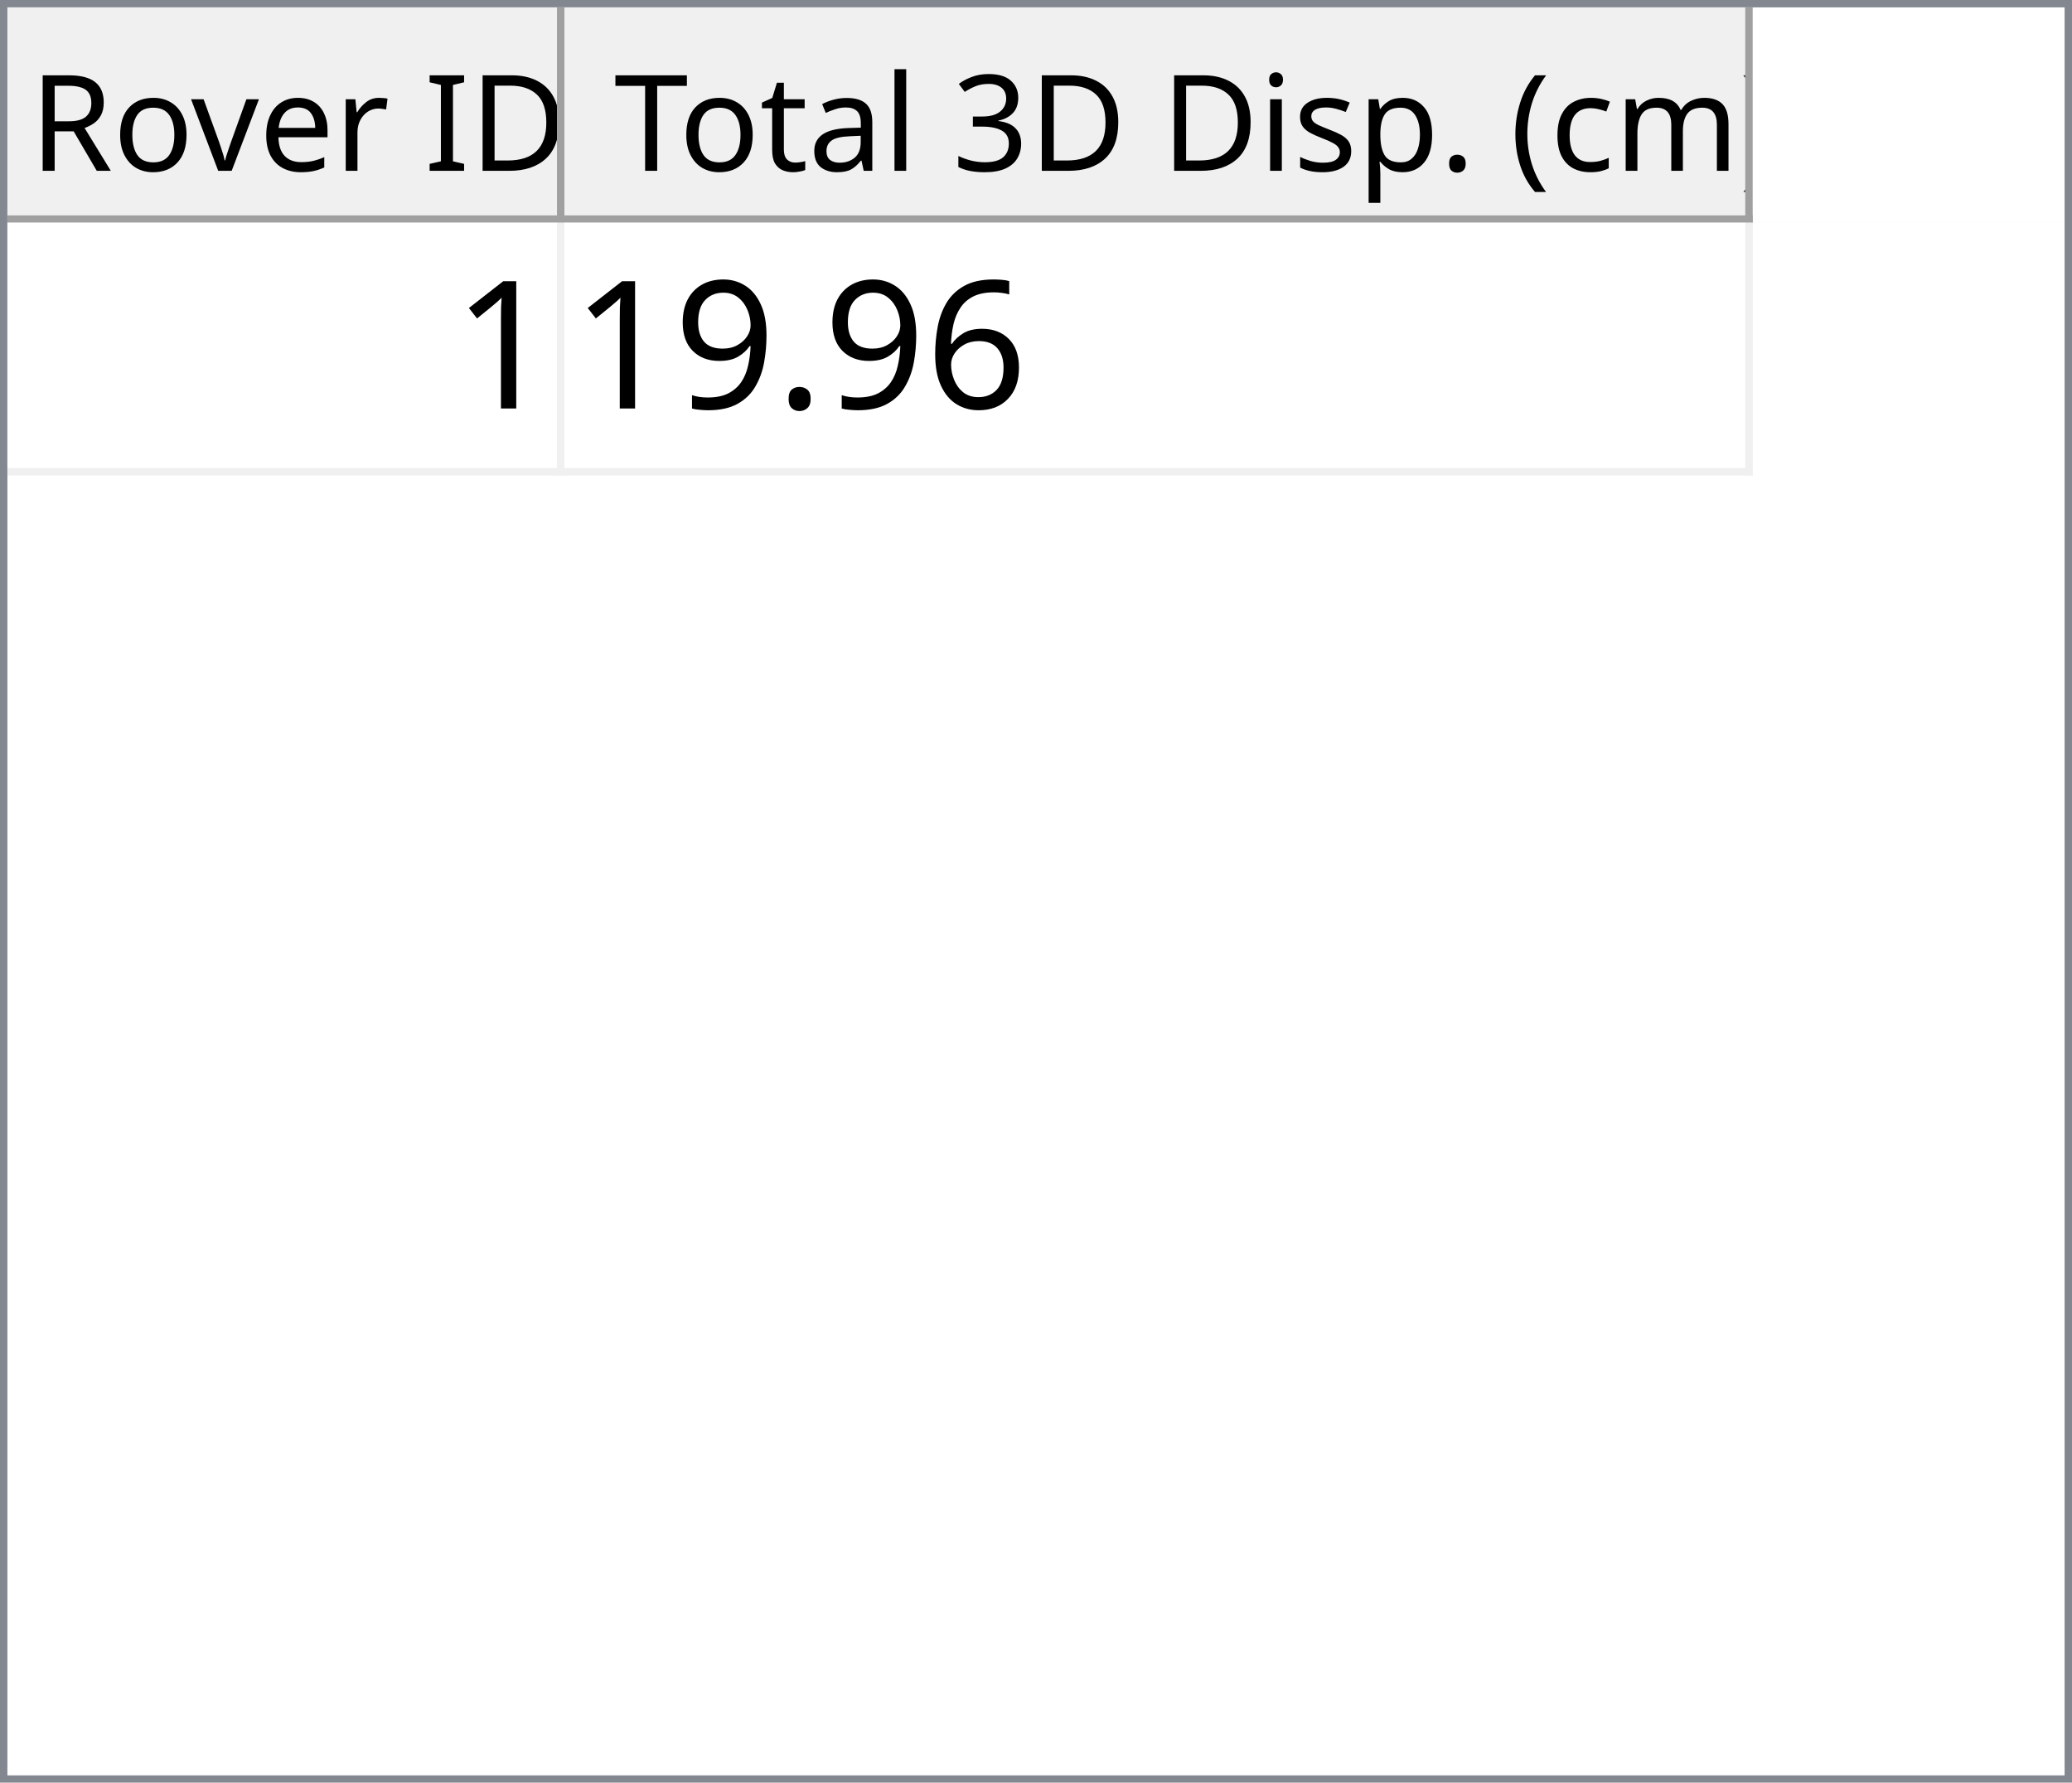
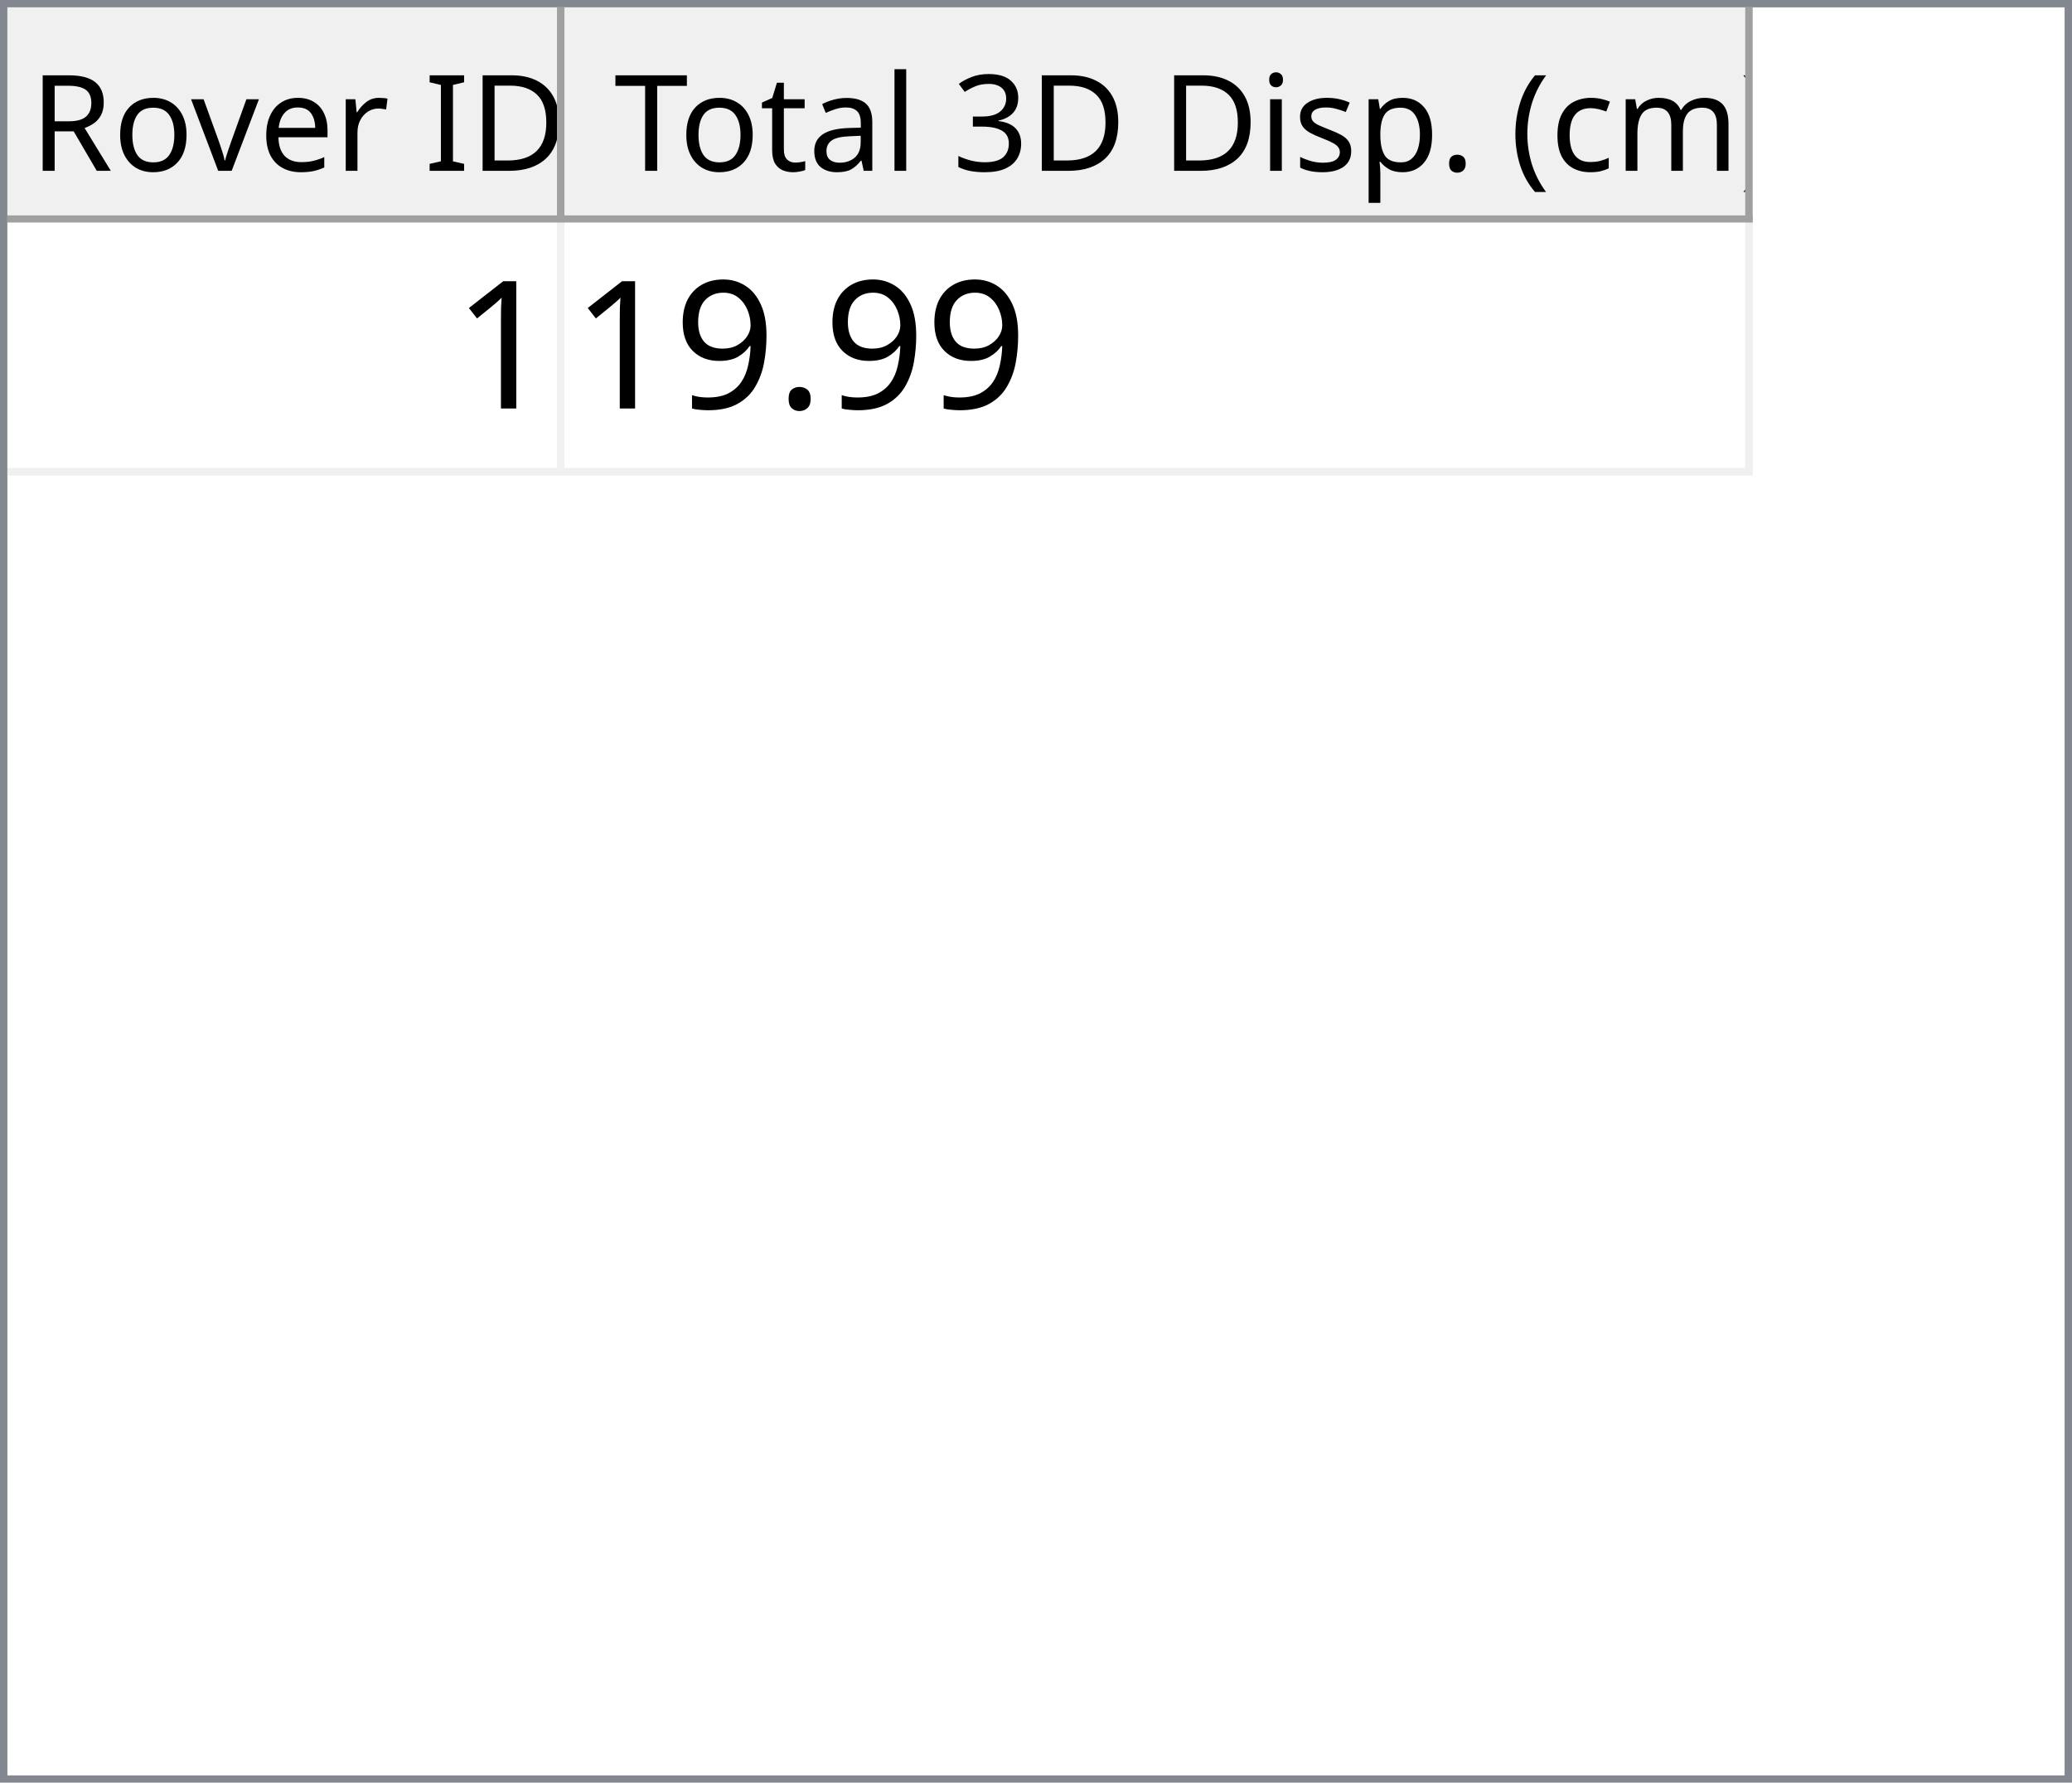
<svg xmlns="http://www.w3.org/2000/svg" style="fill-opacity:1; color-rendering:auto; color-interpolation:auto; text-rendering:auto; stroke:black; stroke-linecap:square; stroke-miterlimit:10; shape-rendering:auto; stroke-opacity:1; fill:black; stroke-dasharray:none; font-weight:normal; stroke-width:1; font-family:'Dialog'; font-style:normal; stroke-linejoin:miter; font-size:12px; stroke-dashoffset:0; image-rendering:auto;" width="279" height="240">
  <defs id="genericDefs" />
  <g>
    <defs id="defs1">
      <clipPath clipPathUnits="userSpaceOnUse" id="clipPath1">
        <path d="M0 0 L279 0 L279 240 L0 240 L0 0 Z" />
      </clipPath>
      <clipPath clipPathUnits="userSpaceOnUse" id="clipPath2">
        <path d="M0 0 L0 240 L279 240 L279 0 Z" />
      </clipPath>
      <clipPath clipPathUnits="userSpaceOnUse" id="clipPath3">
        <path d="M0 0 L0 29 L277 29 L277 0 Z" />
      </clipPath>
      <clipPath clipPathUnits="userSpaceOnUse" id="clipPath4">
        <path d="M0 0 L0 29 L75 29 L75 0 Z" />
      </clipPath>
      <clipPath clipPathUnits="userSpaceOnUse" id="clipPath5">
        <path d="M1 1 L1 28 L74 28 L74 1 Z" />
      </clipPath>
      <clipPath clipPathUnits="userSpaceOnUse" id="clipPath6">
        <path d="M0 0 L0 27 L73 27 L73 0 Z" />
      </clipPath>
      <clipPath clipPathUnits="userSpaceOnUse" id="clipPath7">
        <path d="M-0.5 -0.5 L-0.5 28.5 L74.5 28.5 L74.5 -0.5 Z" />
      </clipPath>
      <clipPath clipPathUnits="userSpaceOnUse" id="clipPath8">
        <path d="M0 0 L0 29 L160 29 L160 0 Z" />
      </clipPath>
      <clipPath clipPathUnits="userSpaceOnUse" id="clipPath9">
        <path d="M1 1 L1 28 L159 28 L159 1 Z" />
      </clipPath>
      <clipPath clipPathUnits="userSpaceOnUse" id="clipPath10">
        <path d="M0 0 L0 27 L158 27 L158 0 Z" />
      </clipPath>
      <clipPath clipPathUnits="userSpaceOnUse" id="clipPath11">
        <path d="M-0.5 -0.5 L-0.5 28.5 L159.5 28.5 L159.5 -0.5 Z" />
      </clipPath>
      <clipPath clipPathUnits="userSpaceOnUse" id="clipPath12">
        <path d="M0 0 L0 209 L277 209 L277 0 Z" />
      </clipPath>
      <clipPath clipPathUnits="userSpaceOnUse" id="clipPath13">
        <path d="M0 0 L0 34 L235 34 L235 0 Z" />
      </clipPath>
      <clipPath clipPathUnits="userSpaceOnUse" id="clipPath14">
        <path d="M-0.5 -0.5 L-0.5 33.5 L234.5 33.5 L234.5 -0.5 Z" />
      </clipPath>
      <clipPath clipPathUnits="userSpaceOnUse" id="clipPath15">
        <path d="M0 0 L0 33 L74 33 L74 0 Z" />
      </clipPath>
      <clipPath clipPathUnits="userSpaceOnUse" id="clipPath16">
        <path d="M0 0 L0 33 L159 33 L159 0 Z" />
      </clipPath>
      <font horiz-adv-x="64.551" id="font1">
        <font-face ascent="107.91" descent="25.098" units-per-em="100" style="font-style:normal; font-family:Segoe UI; font-weight:normal;" />
        <missing-glyph horiz-adv-x="64.551" d="M8.109 0 L8.109 68.266 L56.453 68.266 L56.453 0 L8.109 0 ZM15.328 7.234 L49.219 7.234 L49.219 61.031 L15.328 61.031 L15.328 7.234 Z" />
        <glyph unicode="D" horiz-adv-x="70.117" d="M9.188 0 L9.188 70.016 L28.516 70.016 Q65.531 70.016 65.531 35.891 Q65.531 19.672 55.25 9.836 Q44.969 0 27.734 0 L9.188 0 ZM17.391 62.594 L17.391 7.422 L27.828 7.422 Q41.609 7.422 49.273 14.797 Q56.938 22.172 56.938 35.688 Q56.938 62.594 28.328 62.594 L17.391 62.594 Z" />
        <glyph unicode="I" horiz-adv-x="26.611" d="M17.391 0 L9.188 0 L9.188 70.016 L17.391 70.016 L17.391 0 Z" />
        <glyph unicode=" " horiz-adv-x="27.393" d="" />
        <glyph unicode="r" horiz-adv-x="34.766" d="M34.188 41.891 Q32.078 43.5 28.125 43.5 Q23 43.5 19.555 38.672 Q16.109 33.844 16.109 25.484 L16.109 0 L8.109 0 L8.109 50 L16.109 50 L16.109 39.703 L16.312 39.703 Q18.016 44.969 21.531 47.922 Q25.047 50.875 29.391 50.875 Q32.516 50.875 34.188 50.203 L34.188 41.891 Z" />
        <glyph unicode="e" horiz-adv-x="52.295" d="M48.297 23 L12.984 23 Q13.188 14.656 17.484 10.109 Q21.781 5.562 29.297 5.562 Q37.75 5.562 44.828 11.141 L44.828 3.609 Q38.234 -1.172 27.391 -1.172 Q16.797 -1.172 10.742 5.641 Q4.688 12.453 4.688 24.812 Q4.688 36.469 11.305 43.82 Q17.922 51.172 27.734 51.172 Q37.547 51.172 42.922 44.828 Q48.297 38.484 48.297 27.203 L48.297 23 ZM40.094 29.781 Q40.047 36.719 36.75 40.578 Q33.453 44.438 27.594 44.438 Q21.922 44.438 17.969 40.383 Q14.016 36.328 13.094 29.781 L40.094 29.781 Z" />
        <glyph unicode="v" horiz-adv-x="47.9" d="M47.406 50 L27.484 0 L19.625 0 L0.688 50 L9.469 50 L22.172 13.672 Q23.578 9.672 23.922 6.688 L24.125 6.688 Q24.609 10.453 25.688 13.484 L38.969 50 L47.406 50 Z" />
        <glyph unicode="o" horiz-adv-x="58.594" d="M29 -1.172 Q17.922 -1.172 11.305 5.836 Q4.688 12.844 4.688 24.422 Q4.688 37.016 11.57 44.094 Q18.453 51.172 30.172 51.172 Q41.359 51.172 47.633 44.289 Q53.906 37.406 53.906 25.203 Q53.906 13.234 47.141 6.031 Q40.375 -1.172 29 -1.172 ZM29.594 44.438 Q21.875 44.438 17.383 39.188 Q12.891 33.938 12.891 24.703 Q12.891 15.828 17.43 10.695 Q21.969 5.562 29.594 5.562 Q37.359 5.562 41.531 10.594 Q45.703 15.625 45.703 24.906 Q45.703 34.281 41.531 39.359 Q37.359 44.438 29.594 44.438 Z" />
        <glyph unicode="R" horiz-adv-x="59.814" d="M59.375 0 L49.609 0 L37.891 19.625 Q36.281 22.359 34.766 24.289 Q33.25 26.219 31.664 27.438 Q30.078 28.656 28.25 29.219 Q26.422 29.781 24.125 29.781 L17.391 29.781 L17.391 0 L9.188 0 L9.188 70.016 L30.078 70.016 Q34.672 70.016 38.555 68.867 Q42.438 67.719 45.289 65.375 Q48.141 63.031 49.758 59.547 Q51.375 56.062 51.375 51.375 Q51.375 47.703 50.273 44.656 Q49.172 41.609 47.148 39.211 Q45.125 36.812 42.266 35.133 Q39.406 33.453 35.844 32.516 L35.844 32.328 Q37.594 31.547 38.891 30.547 Q40.188 29.547 41.359 28.18 Q42.531 26.812 43.68 25.078 Q44.828 23.344 46.234 21.047 L59.375 0 ZM17.391 62.594 L17.391 37.203 L28.516 37.203 Q31.594 37.203 34.203 38.133 Q36.812 39.062 38.719 40.797 Q40.625 42.531 41.703 45.047 Q42.781 47.562 42.781 50.688 Q42.781 56.297 39.141 59.445 Q35.5 62.594 28.609 62.594 L17.391 62.594 Z" />
        <glyph unicode=")" horiz-adv-x="30.176" d="M8.297 -15.922 L1.172 -15.922 Q16.406 2.344 16.406 26.812 Q16.406 51.469 1.078 70.016 L8.297 70.016 Q23.531 52.156 23.531 26.703 Q23.531 1.375 8.297 -15.922 Z" />
        <glyph unicode="m" horiz-adv-x="86.133" d="M79.109 0 L71.094 0 L71.094 28.719 Q71.094 37.016 68.531 40.727 Q65.969 44.438 59.906 44.438 Q54.781 44.438 51.195 39.75 Q47.609 35.062 47.609 28.516 L47.609 0 L39.594 0 L39.594 29.688 Q39.594 44.438 28.219 44.438 Q22.953 44.438 19.531 40.016 Q16.109 35.594 16.109 28.516 L16.109 0 L8.109 0 L8.109 50 L16.109 50 L16.109 42.094 L16.312 42.094 Q21.625 51.172 31.844 51.172 Q36.969 51.172 40.773 48.312 Q44.578 45.453 46 40.828 Q51.562 51.172 62.594 51.172 Q79.109 51.172 79.109 30.812 L79.109 0 Z" />
        <glyph unicode="c" horiz-adv-x="46.191" d="M42.188 2.297 Q36.422 -1.172 28.516 -1.172 Q17.828 -1.172 11.258 5.789 Q4.688 12.75 4.688 23.828 Q4.688 36.188 11.766 43.68 Q18.844 51.172 30.672 51.172 Q37.25 51.172 42.281 48.734 L42.281 40.531 Q36.719 44.438 30.375 44.438 Q22.703 44.438 17.797 38.945 Q12.891 33.453 12.891 24.516 Q12.891 15.719 17.508 10.641 Q22.125 5.562 29.891 5.562 Q36.422 5.562 42.188 9.906 L42.188 2.297 Z" />
        <glyph unicode="(" horiz-adv-x="30.176" d="M29.109 -15.922 L21.969 -15.922 Q6.844 1.375 6.844 26.703 Q6.844 52.156 21.969 70.016 L29.203 70.016 Q13.875 51.469 13.875 26.812 Q13.875 2.344 29.109 -15.922 Z" />
        <glyph unicode="." horiz-adv-x="21.68" d="M10.891 -1.078 Q8.641 -1.078 7.055 0.539 Q5.469 2.156 5.469 4.391 Q5.469 6.641 7.055 8.273 Q8.641 9.906 10.891 9.906 Q13.188 9.906 14.797 8.273 Q16.406 6.641 16.406 4.391 Q16.406 2.156 14.797 0.539 Q13.188 -1.078 10.891 -1.078 Z" />
        <glyph unicode="p" horiz-adv-x="58.789" d="M16.312 7.234 L16.109 7.234 L16.109 -23 L8.109 -23 L8.109 50 L16.109 50 L16.109 41.219 L16.312 41.219 Q22.219 51.172 33.594 51.172 Q43.266 51.172 48.688 44.461 Q54.109 37.75 54.109 26.469 Q54.109 13.922 48 6.375 Q41.891 -1.172 31.297 -1.172 Q21.578 -1.172 16.312 7.234 ZM16.109 27.391 L16.109 20.406 Q16.109 14.203 20.141 9.883 Q24.172 5.562 30.375 5.562 Q37.641 5.562 41.773 11.133 Q45.906 16.703 45.906 26.609 Q45.906 34.969 42.047 39.703 Q38.188 44.438 31.594 44.438 Q24.609 44.438 20.359 39.578 Q16.109 34.719 16.109 27.391 Z" />
        <glyph unicode="s" horiz-adv-x="42.432" d="M5.078 1.812 L5.078 10.406 Q11.625 5.562 19.484 5.562 Q30.031 5.562 30.031 12.594 Q30.031 14.594 29.125 15.992 Q28.219 17.391 26.68 18.461 Q25.141 19.531 23.07 20.383 Q21 21.234 18.609 22.172 Q15.281 23.484 12.766 24.828 Q10.25 26.172 8.57 27.859 Q6.891 29.547 6.031 31.695 Q5.172 33.844 5.172 36.719 Q5.172 40.234 6.789 42.945 Q8.406 45.656 11.086 47.484 Q13.766 49.312 17.211 50.242 Q20.656 51.172 24.312 51.172 Q30.812 51.172 35.938 48.922 L35.938 40.828 Q30.422 44.438 23.25 44.438 Q21 44.438 19.195 43.922 Q17.391 43.406 16.094 42.477 Q14.797 41.547 14.086 40.258 Q13.375 38.969 13.375 37.406 Q13.375 35.453 14.086 34.133 Q14.797 32.812 16.164 31.789 Q17.531 30.766 19.484 29.938 Q21.438 29.109 23.922 28.125 Q27.25 26.859 29.883 25.516 Q32.516 24.172 34.375 22.484 Q36.234 20.797 37.234 18.602 Q38.234 16.406 38.234 13.375 Q38.234 9.672 36.602 6.938 Q34.969 4.203 32.234 2.398 Q29.5 0.594 25.93 -0.289 Q22.359 -1.172 18.453 -1.172 Q10.75 -1.172 5.078 1.812 Z" />
        <glyph unicode="i" horiz-adv-x="24.219" d="M12.203 62.703 Q10.062 62.703 8.547 64.164 Q7.031 65.625 7.031 67.875 Q7.031 70.125 8.547 71.609 Q10.062 73.094 12.203 73.094 Q14.406 73.094 15.945 71.609 Q17.484 70.125 17.484 67.875 Q17.484 65.719 15.945 64.211 Q14.406 62.703 12.203 62.703 ZM16.109 0 L8.109 0 L8.109 50 L16.109 50 L16.109 0 Z" />
        <glyph unicode="3" horiz-adv-x="53.906" d="M46.531 19.828 Q46.531 15.094 44.75 11.211 Q42.969 7.328 39.719 4.57 Q36.469 1.812 31.93 0.297 Q27.391 -1.219 21.922 -1.219 Q11.922 -1.219 6 2.594 L6 11.188 Q13.094 5.609 22.219 5.609 Q25.875 5.609 28.828 6.539 Q31.781 7.469 33.906 9.227 Q36.031 10.984 37.18 13.477 Q38.328 15.969 38.328 19.094 Q38.328 32.812 18.797 32.812 L12.984 32.812 L12.984 39.594 L18.5 39.594 Q35.797 39.594 35.797 52.484 Q35.797 64.406 22.609 64.406 Q15.188 64.406 8.688 59.422 L8.688 67.188 Q15.375 71.188 24.609 71.188 Q29 71.188 32.57 69.969 Q36.141 68.75 38.68 66.555 Q41.219 64.359 42.609 61.281 Q44 58.203 44 54.5 Q44 40.672 30.031 36.719 L30.031 36.531 Q33.594 36.141 36.625 34.797 Q39.656 33.453 41.852 31.305 Q44.047 29.156 45.289 26.25 Q46.531 23.344 46.531 19.828 Z" />
        <glyph unicode="l" horiz-adv-x="24.219" d="M16.109 0 L8.109 0 L8.109 74.031 L16.109 74.031 L16.109 0 Z" />
        <glyph unicode="a" horiz-adv-x="50.879" d="M43.891 0 L35.891 0 L35.891 7.812 L35.688 7.812 Q30.469 -1.172 20.312 -1.172 Q12.844 -1.172 8.617 2.781 Q4.391 6.734 4.391 13.281 Q4.391 27.297 20.906 29.594 L35.891 31.688 Q35.891 44.438 25.594 44.438 Q16.547 44.438 9.281 38.281 L9.281 46.484 Q16.656 51.172 26.266 51.172 Q43.891 51.172 43.891 32.516 L43.891 0 ZM35.891 25.297 L23.828 23.641 Q18.266 22.859 15.43 20.875 Q12.594 18.891 12.594 13.875 Q12.594 10.203 15.211 7.883 Q17.828 5.562 22.172 5.562 Q28.125 5.562 32.008 9.742 Q35.891 13.922 35.891 20.312 L35.891 25.297 Z" />
        <glyph unicode="t" horiz-adv-x="33.887" d="M31.297 0.484 Q28.469 -1.078 23.828 -1.078 Q10.688 -1.078 10.688 13.578 L10.688 43.172 L2.094 43.172 L2.094 50 L10.688 50 L10.688 62.203 L18.703 64.797 L18.703 50 L31.297 50 L31.297 43.172 L18.703 43.172 L18.703 14.984 Q18.703 9.969 20.414 7.82 Q22.125 5.672 26.078 5.672 Q29.109 5.672 31.297 7.328 L31.297 0.484 Z" />
        <glyph unicode="T" horiz-adv-x="52.393" d="M50.594 62.594 L30.375 62.594 L30.375 0 L22.172 0 L22.172 62.594 L2 62.594 L2 70.016 L50.594 70.016 L50.594 62.594 Z" />
      </font>
      <font horiz-adv-x="75.0" id="font2">
        <font-face ascent="100.537" descent="21.973" units-per-em="100" style="font-style:normal; font-family:sans-serif; font-weight:normal;" />
        <missing-glyph horiz-adv-x="75.0" d="M12.5 0 L12.5 62.5 L62.5 62.5 L62.5 0 L12.5 0 ZM14.062 1.562 L60.938 1.562 L60.938 60.938 L14.062 60.938 L14.062 1.562 Z" />
        <glyph unicode="1" horiz-adv-x="55.615" d="M37.25 0 L28.469 0 L28.469 56 Q25.297 52.984 20.141 49.953 Q14.984 46.922 10.891 45.406 L10.891 53.906 Q18.266 57.375 23.781 62.305 Q29.297 67.234 31.594 71.875 L37.25 71.875 L37.25 0 Z" />
-         <glyph unicode="6" horiz-adv-x="55.615" d="M49.75 54.047 L41.016 53.375 Q39.844 58.547 37.703 60.891 Q34.125 64.656 28.906 64.656 Q24.703 64.656 21.531 62.312 Q17.391 59.281 14.992 53.469 Q12.594 47.656 12.5 36.922 Q15.672 41.75 20.266 44.094 Q24.859 46.438 29.891 46.438 Q38.672 46.438 44.852 39.969 Q51.031 33.5 51.031 23.25 Q51.031 16.5 48.125 10.719 Q45.219 4.938 40.141 1.859 Q35.062 -1.219 28.609 -1.219 Q17.625 -1.219 10.695 6.859 Q3.766 14.938 3.766 33.5 Q3.766 54.25 11.422 63.672 Q18.109 71.875 29.438 71.875 Q37.891 71.875 43.289 67.141 Q48.688 62.406 49.75 54.047 ZM13.875 23.188 Q13.875 18.656 15.797 14.508 Q17.719 10.359 21.188 8.18 Q24.656 6 28.469 6 Q34.031 6 38.039 10.492 Q42.047 14.984 42.047 22.703 Q42.047 30.125 38.086 34.398 Q34.125 38.672 28.125 38.672 Q22.172 38.672 18.023 34.398 Q13.875 30.125 13.875 23.188 Z" />
        <glyph unicode="." horiz-adv-x="27.783" d="M9.078 0 L9.078 10.016 L19.094 10.016 L19.094 0 L9.078 0 Z" />
        <glyph unicode="9" horiz-adv-x="55.615" d="M5.469 16.547 L13.922 17.328 Q14.984 11.375 18.016 8.688 Q21.047 6 25.781 6 Q29.828 6 32.883 7.859 Q35.938 9.719 37.891 12.82 Q39.844 15.922 41.164 21.195 Q42.484 26.469 42.484 31.938 Q42.484 32.516 42.438 33.688 Q39.797 29.5 35.234 26.883 Q30.672 24.266 25.344 24.266 Q16.453 24.266 10.305 30.711 Q4.156 37.156 4.156 47.703 Q4.156 58.594 10.578 65.234 Q17 71.875 26.656 71.875 Q33.641 71.875 39.43 68.117 Q45.219 64.359 48.219 57.398 Q51.219 50.438 51.219 37.25 Q51.219 23.531 48.242 15.406 Q45.266 7.281 39.383 3.031 Q33.5 -1.219 25.594 -1.219 Q17.188 -1.219 11.867 3.445 Q6.547 8.109 5.469 16.547 ZM41.453 48.141 Q41.453 55.719 37.43 60.156 Q33.406 64.594 27.734 64.594 Q21.875 64.594 17.531 59.812 Q13.188 55.031 13.188 47.406 Q13.188 40.578 17.312 36.305 Q21.438 32.031 27.484 32.031 Q33.594 32.031 37.523 36.305 Q41.453 40.578 41.453 48.141 Z" />
      </font>
    </defs>
    <g style="fill:white; stroke:white;">
      <rect x="0" y="0" width="279" style="clip-path:url(#clipPath1); stroke:none;" height="240" />
    </g>
    <g style="fill:white; text-rendering:optimizeSpeed; color-rendering:optimizeSpeed; image-rendering:optimizeSpeed; shape-rendering:crispEdges; stroke:white; color-interpolation:sRGB;">
      <rect x="0" width="279" height="240" y="0" style="stroke:none;" />
      <path style="stroke:none;" d="M0 240 L279 240 L279 0 L0 0 Z" />
    </g>
    <g style="fill:rgb(240,240,240); font-size:18px; font-family:'Segoe UI'; stroke:rgb(240,240,240);">
      <rect x="0" y="0" width="279" style="clip-path:url(#clipPath2); stroke:none;" height="240" />
    </g>
    <g style="fill:rgb(130,135,144); font-size:18px; font-family:'Segoe UI'; stroke:rgb(130,135,144);">
      <path d="M0 0 L279 0 L279 240 L0 240 L0 0 ZM1 1 L278 1 L278 239 L1 239 L1 1 Z" style="fill-rule:evenodd; clip-path:url(#clipPath2); stroke:none;" />
    </g>
    <g style="fill:white; font-size:18px; font-family:'Segoe UI'; stroke:white;" transform="translate(1,1)">
      <rect x="0" y="0" width="277" style="clip-path:url(#clipPath3); stroke:none;" height="29" />
    </g>
    <g style="fill:rgb(240,240,240); font-size:18px; font-family:'Segoe UI'; stroke:rgb(240,240,240);" transform="translate(1,1)">
      <rect x="0" y="0" width="75" style="clip-path:url(#clipPath4); stroke:none;" height="29" />
    </g>
    <g style="font-family:'Segoe UI'; font-size:18px;" transform="translate(2,2)">
      <text x="2" xml:space="preserve" y="21" style="clip-path:url(#clipPath6); stroke:none;">Rover ID</text>
    </g>
    <g transform="translate(1.5,1.5)" style="fill:rgb(160,160,160); font-size:18px; font-family:'Segoe UI'; stroke:rgb(160,160,160); stroke-linejoin:bevel;">
      <line x1="74" x2="74" y1="0" style="fill:none; clip-path:url(#clipPath7);" y2="28" />
    </g>
    <g transform="matrix(1,0,0,1,1,1) translate(0.5,0.5)" style="fill:rgb(160,160,160); font-size:18px; font-family:'Segoe UI'; stroke:rgb(160,160,160); stroke-linejoin:bevel;">
      <line x1="0" x2="74" y1="28" style="fill:none; clip-path:url(#clipPath7);" y2="28" />
    </g>
    <g style="fill:rgb(240,240,240); font-size:18px; font-family:'Segoe UI'; stroke:rgb(240,240,240);" transform="translate(76,1)">
      <rect x="0" y="0" width="160" style="clip-path:url(#clipPath8); stroke:none;" height="29" />
    </g>
    <g style="font-family:'Segoe UI'; font-size:18px;" transform="translate(77,2)">
      <text x="1" xml:space="preserve" y="21" style="clip-path:url(#clipPath10); stroke:none;"> Total 3D Disp. (cm)</text>
    </g>
    <g transform="translate(76.5,1.5)" style="fill:rgb(160,160,160); font-size:18px; font-family:'Segoe UI'; stroke:rgb(160,160,160); stroke-linejoin:bevel;">
      <line x1="159" x2="159" y1="0" style="fill:none; clip-path:url(#clipPath11);" y2="28" />
    </g>
    <g transform="matrix(1,0,0,1,76,1) translate(0.5,0.5)" style="fill:rgb(160,160,160); font-size:18px; font-family:'Segoe UI'; stroke:rgb(160,160,160); stroke-linejoin:bevel;">
      <line x1="0" x2="159" y1="28" style="fill:none; clip-path:url(#clipPath11);" y2="28" />
    </g>
    <g style="fill:white; font-size:18px; font-family:'Segoe UI'; stroke:white;" transform="translate(1,30)">
      <rect x="0" y="0" width="277" style="clip-path:url(#clipPath12); stroke:none;" height="209" />
    </g>
    <g style="fill:rgb(240,240,240); font-size:24px; font-family:sans-serif; stroke:rgb(240,240,240);" transform="translate(1,30)">
      <rect x="0" y="0" width="235" style="clip-path:url(#clipPath13); stroke:none;" height="34" />
      <line transform="translate(0.5,0.5)" x1="0" x2="234" y1="33" style="clip-path:url(#clipPath14); fill:none; stroke-linejoin:bevel;" y2="33" />
    </g>
    <g transform="matrix(1,0,0,1,1,30) translate(0.5,0.5)" style="fill:rgb(240,240,240); font-size:24px; font-family:sans-serif; stroke:rgb(240,240,240); stroke-linejoin:bevel;">
      <line x1="74" x2="74" y1="0" style="fill:none; clip-path:url(#clipPath14);" y2="33" />
    </g>
    <g transform="matrix(1,0,0,1,1,30) translate(0.5,0.5)" style="fill:rgb(240,240,240); font-size:24px; font-family:sans-serif; stroke:rgb(240,240,240); stroke-linejoin:bevel;">
      <line x1="234" x2="234" y1="0" style="fill:none; clip-path:url(#clipPath14);" y2="33" />
    </g>
    <g style="fill:white; font-size:24px; font-family:sans-serif; stroke:white;" transform="matrix(1,0,0,1,1,30)">
      <rect x="0" y="0" width="74" style="clip-path:url(#clipPath15); stroke:none;" height="33" />
      <text x="60" y="25" style="fill:black; clip-path:url(#clipPath15); stroke:none;" xml:space="preserve">1</text>
    </g>
    <g style="fill:white; font-size:24px; font-family:sans-serif; stroke:white;" transform="matrix(1,0,0,1,1,30) translate(75,0)">
      <rect x="0" y="0" width="159" style="clip-path:url(#clipPath16); stroke:none;" height="33" />
-       <text x="1" y="25" style="fill:black; clip-path:url(#clipPath16); stroke:none;" xml:space="preserve">19.96</text>
+       <text x="1" y="25" style="fill:black; clip-path:url(#clipPath16); stroke:none;" xml:space="preserve">19.99</text>
    </g>
  </g>
</svg>
